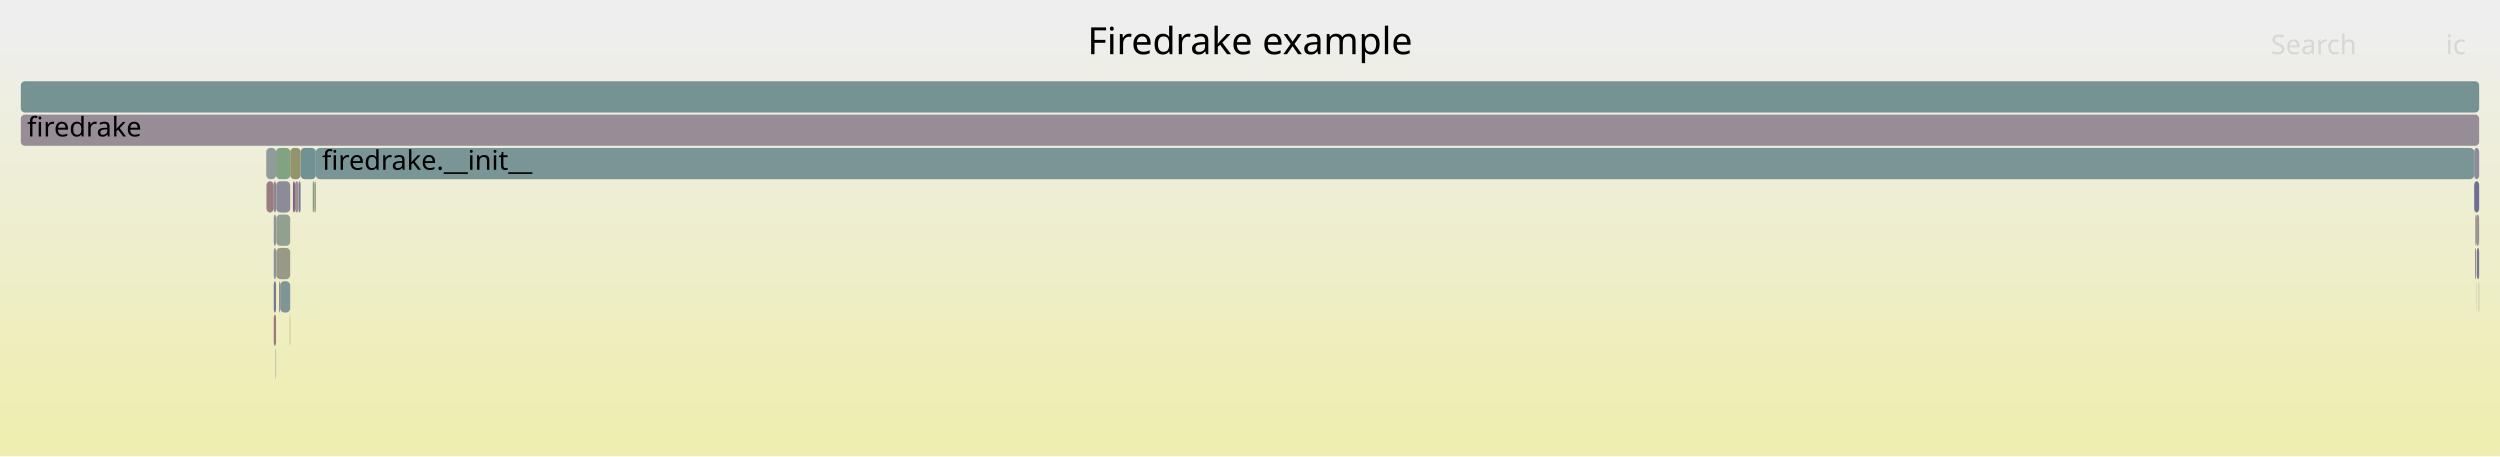
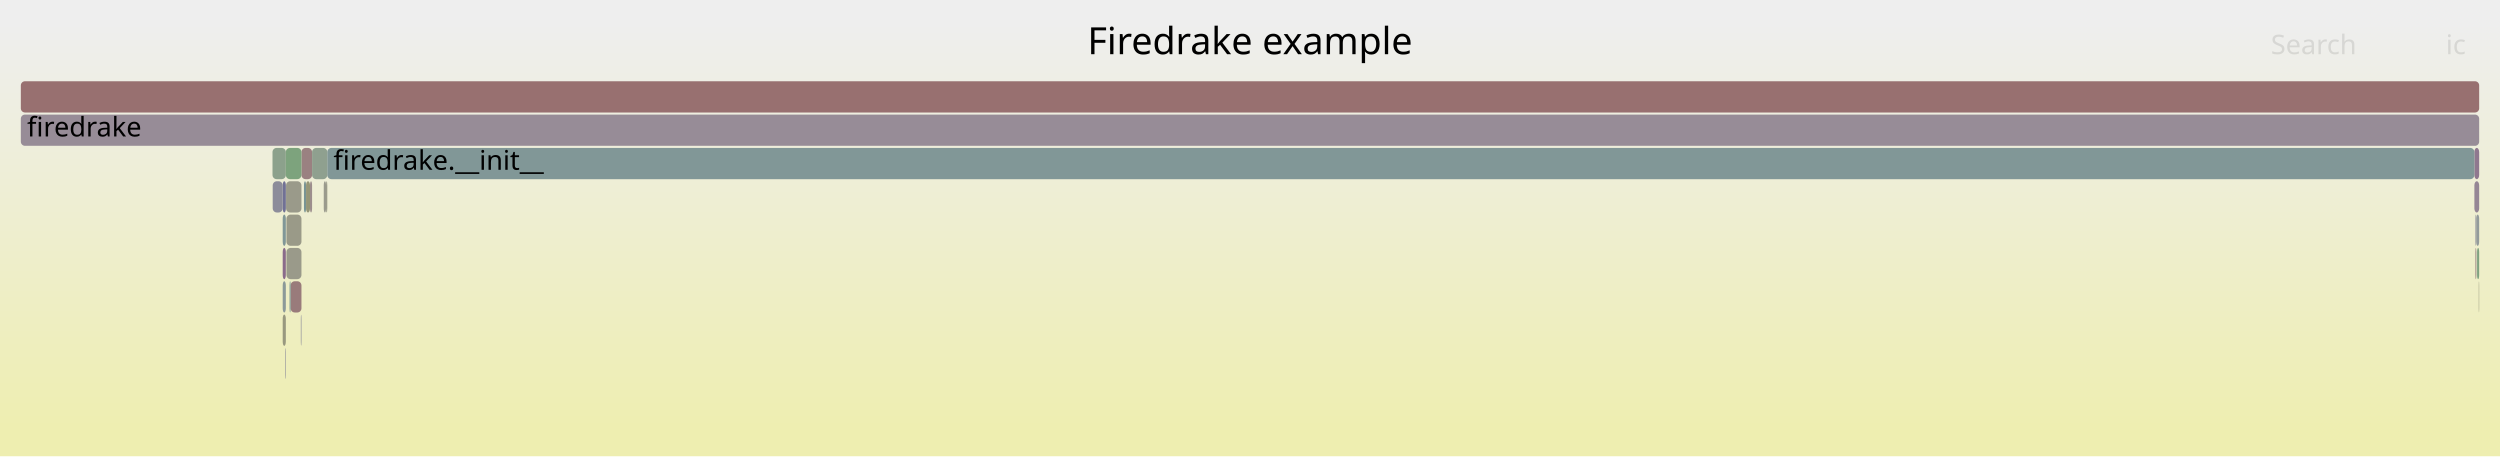
<svg xmlns="http://www.w3.org/2000/svg" version="1.1" width="1200" height="219" viewBox="0 0 1200 219">
  <defs>
    <linearGradient id="background" y1="0" y2="1" x1="0" x2="0">
      <stop stop-color="#eeeeee" offset="5%" />
      <stop stop-color="#eeeeb0" offset="95%" />
    </linearGradient>
  </defs>
  <style type="text/css">
	text { font-family:Verdana; font-size:13px; fill:rgb(0,0,0); }
	#search, #ignorecase { opacity:0.1; cursor:pointer; }
	#search:hover, #search.show, #ignorecase:hover, #ignorecase.show { opacity:1; }
	#subtitle { text-anchor:middle; font-color:rgb(160,160,160); }
	#title { text-anchor:middle; font-size:18px}
	#unzoom { cursor:pointer; }
	#frames &gt; *:hover { stroke:black; stroke-width:0.5; cursor:pointer; }
	.hide { display:none; }
	.parent { opacity:0.5; }
</style>
  <rect x="0.0" y="0" width="1200.0" height="219.0" fill="url(#background)" />
  <text id="title" x="600.00" y="26">Firedrake example</text>
  <text id="details" x="10.00" y="201"> </text>
  <text id="unzoom" x="10.00" y="26" class="hide">Reset Zoom</text>
  <text id="search" x="1090.00" y="26">Search</text>
  <text id="ignorecase" x="1174.00" y="26">ic</text>
  <text id="matched" x="1090.00" y="201"> </text>
  <g id="frames">
    <g>
-       <rect x="134.5" y="135" width="4.8" height="15.0" fill="rgb(127.967,150.214,150.214)" rx="2" ry="2" />
-       <text x="137.46" y="145.5" />
+       <rect x="135.7" y="119" width="1.5" height="15.0" fill="rgb(138.139,107.107,138.139)" rx="2" ry="2" />
+       <text x="138.71" y="129.5" />
    </g>
    <g>
-       <rect x="150.1" y="87" width="0.9" height="15.0" fill="rgb(133.086,162.056,133.086)" rx="2" ry="2" />
-       <text x="153.05" y="97.5" />
+       <rect x="135.7" y="87" width="1.5" height="15.0" fill="rgb(113.124,113.124,149.314)" rx="2" ry="2" />
+       <text x="138.71" y="97.5" />
    </g>
    <g>
-       <rect x="151.6" y="71" width="1036.0" height="15.0" fill="rgb(122.036,148.676,148.676)" rx="2" ry="2" />
-       <text x="154.57" y="81.5">firedrake.__init__</text>
+       <rect x="1187.7" y="71" width="2.3" height="15.0" fill="rgb(143.077,119.76,143.077)" rx="2" ry="2" />
+       <text x="1190.65" y="81.5" />
    </g>
    <g>
-       <rect x="127.9" y="87" width="3.5" height="15.0" fill="rgb(153.777,125.621,125.621)" rx="2" ry="2" />
-       <text x="130.91" y="97.5" />
+       <rect x="144.4" y="151" width="0.3" height="15.0" fill="rgb(137.511,137.511,154.034)" rx="2" ry="2" />
+       <text x="147.41" y="161.5" />
    </g>
    <g>
-       <rect x="131.4" y="135" width="1.1" height="15.0" fill="rgb(118.291,118.291,150.314)" rx="2" ry="2" />
-       <text x="134.38" y="145.5" />
+       <rect x="139.5" y="135" width="5.2" height="15.0" fill="rgb(153.421,122.896,122.896)" rx="2" ry="2" />
+       <text x="142.49" y="145.5" />
    </g>
    <g>
-       <rect x="1188.1" y="119" width="0.4" height="15.0" fill="rgb(138.576,108.227,138.576)" rx="2" ry="2" />
-       <text x="1191.14" y="129.5" />
-     </g>
-     <g>
-       <rect x="1188.9" y="119" width="1.1" height="15.0" fill="rgb(118.93,118.93,150.438)" rx="2" ry="2" />
-       <text x="1191.93" y="129.5" />
-     </g>
-     <g>
-       <rect x="143.3" y="87" width="1.0" height="15.0" fill="rgb(125.265,125.265,151.664)" rx="2" ry="2" />
-       <text x="146.31" y="97.5" />
-     </g>
-     <g>
-       <rect x="131.4" y="151" width="1.1" height="15.0" fill="rgb(153.252,121.602,121.602)" rx="2" ry="2" />
-       <text x="134.38" y="161.5" />
-     </g>
-     <g>
-       <rect x="1188.8" y="135" width="0.1" height="15.0" fill="rgb(154.096,154.096,139.079)" rx="2" ry="2" />
-       <text x="1191.81" y="145.5" />
-     </g>
-     <g>
-       <rect x="1188.8" y="119" width="0.1" height="15.0" fill="rgb(148.735,148.735,113.101)" rx="2" ry="2" />
-       <text x="1191.81" y="129.5" />
-     </g>
-     <g>
-       <rect x="1187.6" y="71" width="2.4" height="15.0" fill="rgb(139.331,139.331,154.387)" rx="2" ry="2" />
-       <text x="1190.56" y="81.5" />
-     </g>
-     <g>
-       <rect x="141.6" y="87" width="1.7" height="15.0" fill="rgb(156.474,146.3,146.3)" rx="2" ry="2" />
-       <text x="144.59" y="97.5" />
-     </g>
-     <g>
-       <rect x="10.0" y="39" width="1180.0" height="15.0" fill="rgb(117.013,147.374,147.374)" rx="2" ry="2" />
+       <rect x="10.0" y="39" width="1180.0" height="15.0" fill="rgb(152.027,112.209,112.209)" rx="2" ry="2" />
      <text x="13.00" y="49.5" />
    </g>
    <g>
-       <rect x="1188.5" y="103" width="1.5" height="15.0" fill="rgb(156.416,145.859,145.859)" rx="2" ry="2" />
-       <text x="1191.51" y="113.5" />
+       <rect x="137.5" y="119" width="7.2" height="15.0" fill="rgb(153.899,153.899,138.127)" rx="2" ry="2" />
+       <text x="140.48" y="129.5" />
    </g>
    <g>
-       <rect x="1187.6" y="87" width="2.4" height="15.0" fill="rgb(111.178,111.178,148.938)" rx="2" ry="2" />
-       <text x="1190.56" y="97.5" />
+       <rect x="1189.0" y="119" width="1.0" height="15.0" fill="rgb(128.368,162.824,128.368)" rx="2" ry="2" />
+       <text x="1192.02" y="129.5" />
    </g>
    <g>
-       <rect x="151.0" y="87" width="0.6" height="15.0" fill="rgb(148.785,148.785,113.343)" rx="2" ry="2" />
-       <text x="153.99" y="97.5" />
+       <rect x="1188.2" y="103" width="0.4" height="15.0" fill="rgb(145.486,145.486,155.578)" rx="2" ry="2" />
+       <text x="1191.19" y="113.5" />
    </g>
    <g>
-       <rect x="127.8" y="71" width="4.7" height="15.0" fill="rgb(146.03,154.897,154.897)" rx="2" ry="2" />
-       <text x="130.75" y="81.5" />
+       <rect x="137.2" y="87" width="0.1" height="15.0" fill="rgb(112.963,112.963,149.283)" rx="2" ry="2" />
+       <text x="140.18" y="97.5" />
    </g>
    <g>
-       <rect x="131.4" y="103" width="1.1" height="15.0" fill="rgb(146.351,146.351,155.745)" rx="2" ry="2" />
-       <text x="134.38" y="113.5" />
+       <rect x="135.7" y="151" width="1.5" height="15.0" fill="rgb(151.516,151.516,126.576)" rx="2" ry="2" />
+       <text x="138.71" y="161.5" />
    </g>
    <g>
-       <rect x="132.6" y="87" width="6.7" height="15.0" fill="rgb(138.733,138.733,154.271)" rx="2" ry="2" />
-       <text x="135.64" y="97.5" />
+       <rect x="144.7" y="71" width="5.1" height="15.0" fill="rgb(154.157,128.537,128.537)" rx="2" ry="2" />
+       <text x="147.66" y="81.5" />
    </g>
    <g>
-       <rect x="131.4" y="119" width="1.1" height="15.0" fill="rgb(143.973,143.973,155.285)" rx="2" ry="2" />
-       <text x="134.38" y="129.5" />
+       <rect x="1189.8" y="135" width="0.2" height="15.0" fill="rgb(151.238,151.238,125.231)" rx="2" ry="2" />
+       <text x="1192.84" y="145.5" />
    </g>
    <g>
-       <rect x="132.3" y="167" width="0.2" height="15.0" fill="rgb(142.093,142.093,154.921)" rx="2" ry="2" />
-       <text x="135.29" y="177.5" />
+       <rect x="1187.7" y="87" width="2.3" height="15.0" fill="rgb(148.691,134.146,148.691)" rx="2" ry="2" />
+       <text x="1190.65" y="97.5" />
    </g>
    <g>
-       <rect x="131.4" y="87" width="1.1" height="15.0" fill="rgb(147.4,130.836,147.4)" rx="2" ry="2" />
-       <text x="134.38" y="97.5" />
+       <rect x="1188.6" y="103" width="1.4" height="15.0" fill="rgb(146.793,155.094,155.094)" rx="2" ry="2" />
+       <text x="1191.58" y="113.5" />
    </g>
    <g>
-       <rect x="132.5" y="71" width="6.8" height="15.0" fill="rgb(129.696,162.608,129.696)" rx="2" ry="2" />
-       <text x="135.51" y="81.5" />
+       <rect x="1188.2" y="119" width="0.4" height="15.0" fill="rgb(153.908,126.625,126.625)" rx="2" ry="2" />
+       <text x="1191.19" y="129.5" />
    </g>
    <g>
-       <rect x="134.0" y="135" width="0.5" height="15.0" fill="rgb(140.825,113.989,140.825)" rx="2" ry="2" />
-       <text x="137.02" y="145.5" />
+       <rect x="135.7" y="135" width="1.5" height="15.0" fill="rgb(140.054,153.347,153.347)" rx="2" ry="2" />
+       <text x="138.71" y="145.5" />
    </g>
    <g>
-       <rect x="139.1" y="151" width="0.2" height="15.0" fill="rgb(149.222,149.222,115.462)" rx="2" ry="2" />
-       <text x="142.07" y="161.5" />
+       <rect x="130.8" y="71" width="6.4" height="15.0" fill="rgb(140.21,160.896,140.21)" rx="2" ry="2" />
+       <text x="133.78" y="81.5" />
    </g>
    <g>
-       <rect x="1189.8" y="135" width="0.2" height="15.0" fill="rgb(155.455,155.455,145.666)" rx="2" ry="2" />
-       <text x="1192.83" y="145.5" />
-     </g>
-     <g>
-       <rect x="10.0" y="55" width="1180.0" height="15.0" fill="rgb(151.449,141.213,151.449)" rx="2" ry="2" />
+       <rect x="10.0" y="55" width="1180.0" height="15.0" fill="rgb(151.008,140.083,151.008)" rx="2" ry="2" />
      <text x="13.00" y="65.5">firedrake</text>
    </g>
    <g>
-       <rect x="132.6" y="103" width="6.7" height="15.0" fill="rgb(144.894,160.134,144.894)" rx="2" ry="2" />
-       <text x="135.64" y="113.5" />
+       <rect x="1188.9" y="119" width="0.1" height="15.0" fill="rgb(117.057,147.385,147.385)" rx="2" ry="2" />
+       <text x="1191.86" y="129.5" />
    </g>
    <g>
-       <rect x="144.3" y="71" width="7.3" height="15.0" fill="rgb(112.02,146.079,146.079)" rx="2" ry="2" />
-       <text x="147.34" y="81.5" />
+       <rect x="155.4" y="87" width="1.1" height="15.0" fill="rgb(154.456,154.456,140.824)" rx="2" ry="2" />
+       <text x="158.41" y="97.5" />
    </g>
    <g>
-       <rect x="140.6" y="87" width="1.0" height="15.0" fill="rgb(134.067,96.671,134.067)" rx="2" ry="2" />
-       <text x="143.58" y="97.5" />
+       <rect x="148.8" y="87" width="1.0" height="15.0" fill="rgb(155.8,141.13,141.13)" rx="2" ry="2" />
+       <text x="151.78" y="97.5" />
    </g>
    <g>
-       <rect x="1188.1" y="103" width="0.4" height="15.0" fill="rgb(155.112,155.112,144.003)" rx="2" ry="2" />
-       <text x="1191.14" y="113.5" />
+       <rect x="139.0" y="135" width="0.5" height="15.0" fill="rgb(119.521,148.024,148.024)" rx="2" ry="2" />
+       <text x="142.04" y="145.5" />
    </g>
    <g>
-       <rect x="139.3" y="71" width="5.0" height="15.0" fill="rgb(147.611,147.611,107.651)" rx="2" ry="2" />
-       <text x="142.34" y="81.5" />
+       <rect x="137.3" y="87" width="7.4" height="15.0" fill="rgb(153.894,153.894,138.103)" rx="2" ry="2" />
+       <text x="140.32" y="97.5" />
    </g>
    <g>
-       <rect x="132.6" y="119" width="6.7" height="15.0" fill="rgb(153.49,153.49,136.144)" rx="2" ry="2" />
-       <text x="135.64" y="129.5" />
+       <rect x="156.5" y="87" width="0.6" height="15.0" fill="rgb(153.407,153.407,135.741)" rx="2" ry="2" />
+       <text x="159.47" y="97.5" />
+     </g>
+     <g>
+       <rect x="145.9" y="87" width="1.0" height="15.0" fill="rgb(119.959,148.137,148.137)" rx="2" ry="2" />
+       <text x="148.88" y="97.5" />
+     </g>
+     <g>
+       <rect x="135.7" y="103" width="1.5" height="15.0" fill="rgb(129.097,150.507,150.507)" rx="2" ry="2" />
+       <text x="138.71" y="113.5" />
+     </g>
+     <g>
+       <rect x="149.8" y="71" width="7.3" height="15.0" fill="rgb(142.939,160.452,142.939)" rx="2" ry="2" />
+       <text x="152.84" y="81.5" />
+     </g>
+     <g>
+       <rect x="146.9" y="87" width="1.9" height="15.0" fill="rgb(149.966,149.966,119.065)" rx="2" ry="2" />
+       <text x="149.88" y="97.5" />
+     </g>
+     <g>
+       <rect x="136.9" y="167" width="0.3" height="15.0" fill="rgb(144.628,144.628,155.412)" rx="2" ry="2" />
+       <text x="139.88" y="177.5" />
+     </g>
+     <g>
+       <rect x="130.9" y="87" width="4.8" height="15.0" fill="rgb(139.754,139.754,154.469)" rx="2" ry="2" />
+       <text x="133.95" y="97.5" />
+     </g>
+     <g>
+       <rect x="157.1" y="71" width="1030.6" height="15.0" fill="rgb(129.177,150.527,150.527)" rx="2" ry="2" />
+       <text x="160.07" y="81.5">firedrake.__init__</text>
+     </g>
+     <g>
+       <rect x="137.5" y="103" width="7.2" height="15.0" fill="rgb(153.545,153.545,136.41)" rx="2" ry="2" />
+       <text x="140.48" y="113.5" />
+     </g>
+     <g>
+       <rect x="137.2" y="71" width="7.5" height="15.0" fill="rgb(125.448,163.299,125.448)" rx="2" ry="2" />
+       <text x="140.18" y="81.5" />
    </g>
  </g>
</svg>
